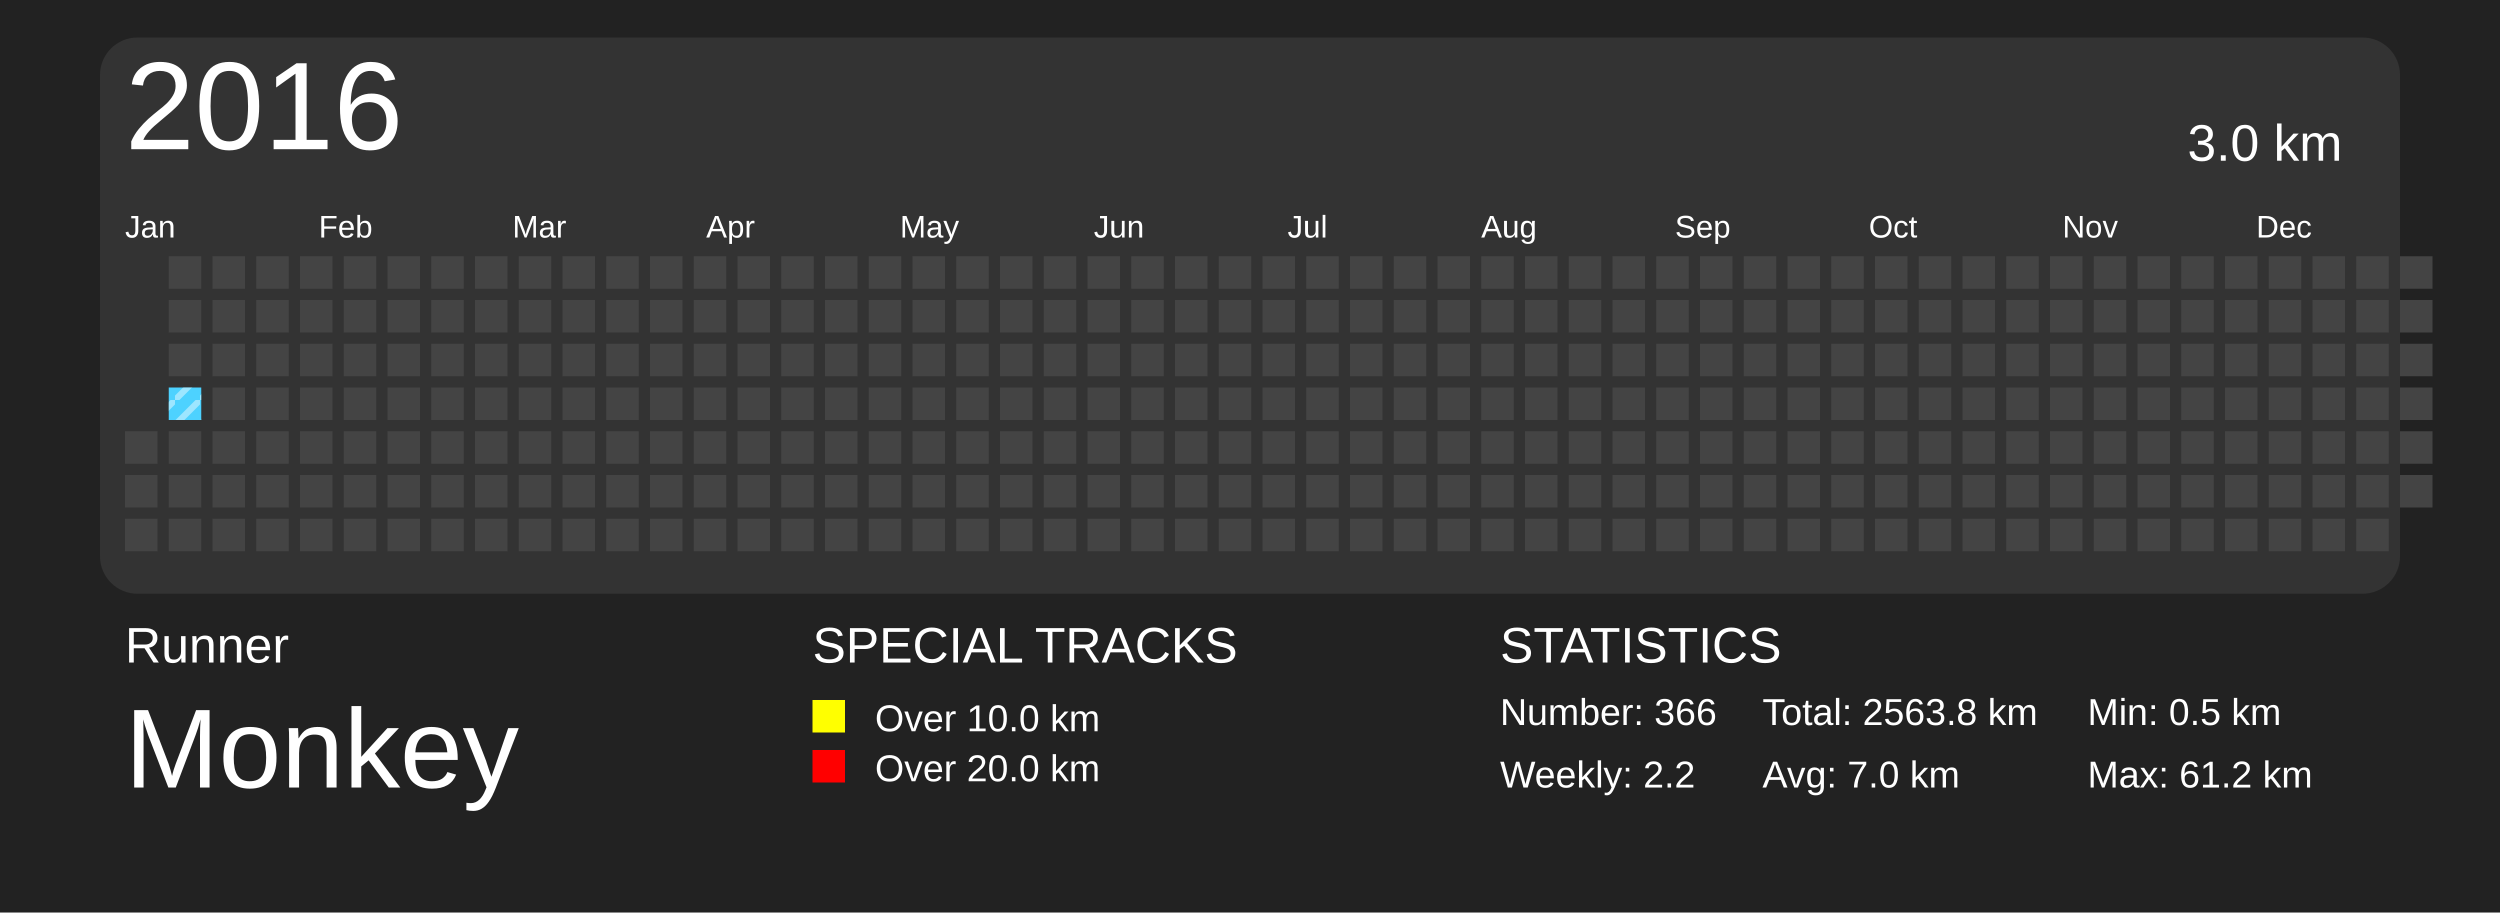
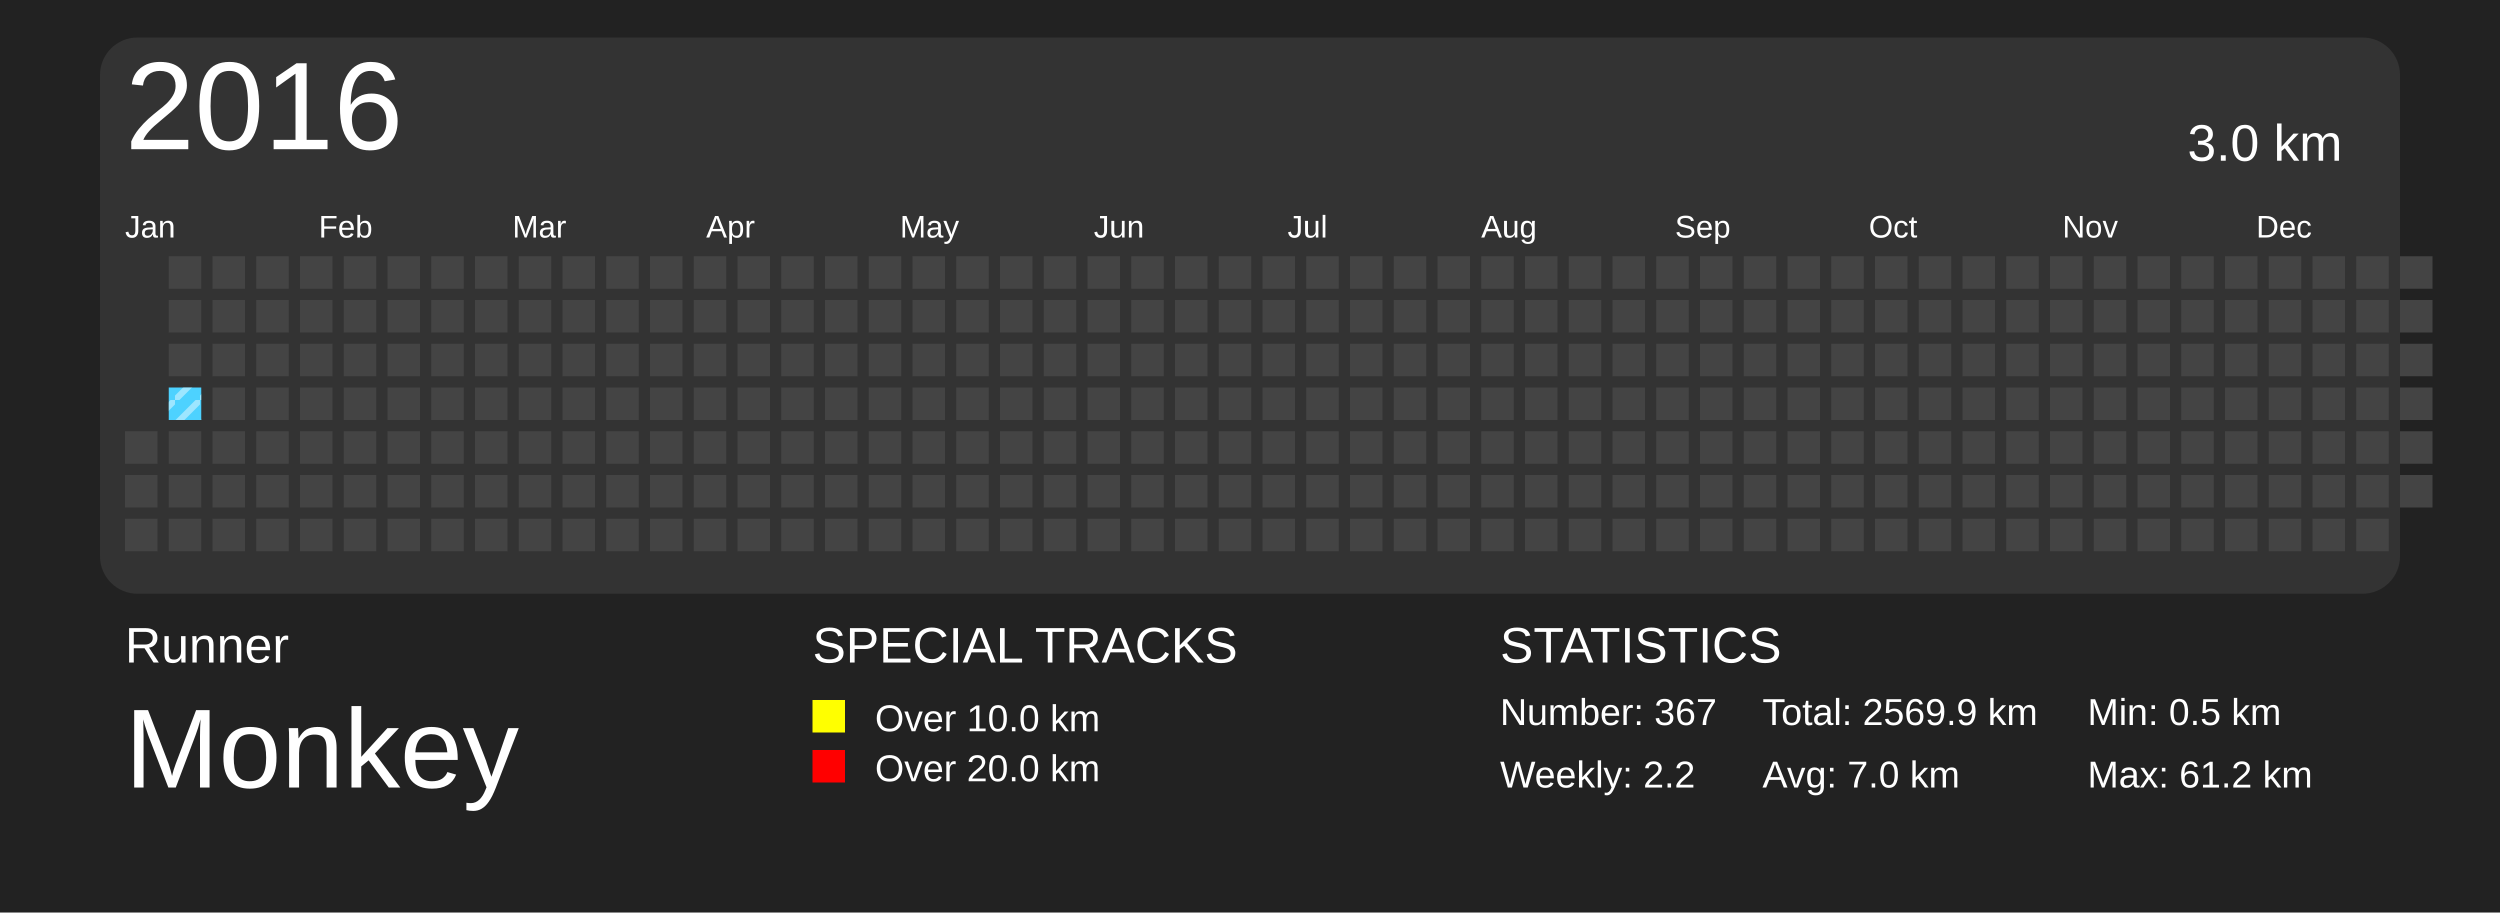
<svg xmlns="http://www.w3.org/2000/svg" baseProfile="full" height="73mm" version="1.1" viewBox="0,0,200,73" width="200mm">
  <defs>
    <pattern height="2" id="indoor-stripe" patternUnits="userSpaceOnUse" width="2">
      <line stroke="white" stroke-opacity="0.45" stroke-width="0.5" x1="0" x2="2" y1="2" y2="0" />
    </pattern>
  </defs>
  <rect fill="#222222" height="73" width="200" x="0" y="0" />
  <text fill="#FFFFFF" style="font-size:4px; font-family:Arial" x="10" y="53">Runner</text>
  <text fill="#FFFFFF" style="font-size:9px; font-family:Arial" x="10" y="63">Monkey</text>
  <text fill="#FFFFFF" style="font-size:4px; font-family:Arial" x="65" y="53">SPECIAL TRACKS</text>
  <rect fill="yellow" height="2.6" width="2.6" x="65" y="56" />
  <text fill="#FFFFFF" style="font-size:3px; font-family:Arial" x="70" y="58.5">Over 10.0 km</text>
  <rect fill="red" height="2.6" width="2.6" x="65" y="60" />
  <text fill="#FFFFFF" style="font-size:3px; font-family:Arial" x="70" y="62.5">Over 20.0 km</text>
  <text fill="#FFFFFF" style="font-size:4px; font-family:Arial" x="120" y="53">STATISTICS</text>
-   <text fill="#FFFFFF" style="font-size:3px; font-family:Arial" x="120" y="58">Number: 366</text>
+   <text fill="#FFFFFF" style="font-size:3px; font-family:Arial" x="120" y="58">Number: 367</text>
  <text fill="#FFFFFF" style="font-size:3px; font-family:Arial" x="120" y="63">Weekly: 2.2</text>
-   <text fill="#FFFFFF" style="font-size:3px; font-family:Arial" x="141" y="58">Total: 2563.8 km</text>
+   <text fill="#FFFFFF" style="font-size:3px; font-family:Arial" x="141" y="58">Total: 2569.9 km</text>
  <text fill="#FFFFFF" style="font-size:3px; font-family:Arial" x="141" y="63">Avg: 7.0 km</text>
  <text fill="#FFFFFF" style="font-size:3px; font-family:Arial" x="167" y="58">Min: 0.5 km</text>
  <text fill="#FFFFFF" style="font-size:3px; font-family:Arial" x="167" y="63">Max: 61.2 km</text>
  <rect fill="#333" height="44.5" rx="3" ry="3" width="184" x="8" y="3" />
  <text dominant-baseline="hanging" fill="#FFFFFF" style="font-size:10.0px; font-family:Arial;" x="10" y="5">2016</text>
  <text dominant-baseline="hanging" fill="#FFFFFF" style="font-size:4.125px; font-family:Arial;" x="175" y="10">3.0 km</text>
  <text fill="#FFFFFF" style="font-size:2.5px; font-family:Arial" x="10.0" y="19">Jan</text>
  <text fill="#FFFFFF" style="font-size:2.5px; font-family:Arial" x="25.5" y="19">Feb</text>
  <text fill="#FFFFFF" style="font-size:2.5px; font-family:Arial" x="41.0" y="19">Mar</text>
  <text fill="#FFFFFF" style="font-size:2.5px; font-family:Arial" x="56.5" y="19">Apr</text>
  <text fill="#FFFFFF" style="font-size:2.5px; font-family:Arial" x="72.0" y="19">May</text>
  <text fill="#FFFFFF" style="font-size:2.5px; font-family:Arial" x="87.5" y="19">Jun</text>
  <text fill="#FFFFFF" style="font-size:2.5px; font-family:Arial" x="103.0" y="19">Jul</text>
  <text fill="#FFFFFF" style="font-size:2.5px; font-family:Arial" x="118.5" y="19">Aug</text>
  <text fill="#FFFFFF" style="font-size:2.5px; font-family:Arial" x="134.0" y="19">Sep</text>
  <text fill="#FFFFFF" style="font-size:2.5px; font-family:Arial" x="149.5" y="19">Oct</text>
  <text fill="#FFFFFF" style="font-size:2.5px; font-family:Arial" x="165.0" y="19">Nov</text>
  <text fill="#FFFFFF" style="font-size:2.5px; font-family:Arial" x="180.5" y="19">Dec</text>
  <rect fill="#444444" height="2.6" width="2.6" x="10.0" y="34.5" />
  <rect fill="#444444" height="2.6" width="2.6" x="10.0" y="38.0" />
  <rect fill="#444444" height="2.6" width="2.6" x="10.0" y="41.5" />
  <rect fill="#444444" height="2.6" width="2.6" x="13.5" y="20.5" />
  <rect fill="#444444" height="2.6" width="2.6" x="13.5" y="24.0" />
  <rect fill="#444444" height="2.6" width="2.6" x="13.5" y="27.5" />
  <rect fill="#4DD2FF" height="2.6" width="2.6" x="13.5" y="31.0" />
  <rect fill="url(#indoor-stripe)" height="2.6" style="pointer-events: none;" width="2.6" x="13.5" y="31.0" />
  <rect fill="#444444" height="2.6" width="2.6" x="13.5" y="34.5" />
  <rect fill="#444444" height="2.6" width="2.6" x="13.5" y="38.0" />
  <rect fill="#444444" height="2.6" width="2.6" x="13.5" y="41.5" />
  <rect fill="#444444" height="2.6" width="2.6" x="17.0" y="20.5" />
  <rect fill="#444444" height="2.6" width="2.6" x="17.0" y="24.0" />
  <rect fill="#444444" height="2.6" width="2.6" x="17.0" y="27.5" />
  <rect fill="#444444" height="2.6" width="2.6" x="17.0" y="31.0" />
  <rect fill="#444444" height="2.6" width="2.6" x="17.0" y="34.5" />
  <rect fill="#444444" height="2.6" width="2.6" x="17.0" y="38.0" />
  <rect fill="#444444" height="2.6" width="2.6" x="17.0" y="41.5" />
  <rect fill="#444444" height="2.6" width="2.6" x="20.5" y="20.5" />
  <rect fill="#444444" height="2.6" width="2.6" x="20.5" y="24.0" />
  <rect fill="#444444" height="2.6" width="2.6" x="20.5" y="27.5" />
  <rect fill="#444444" height="2.6" width="2.6" x="20.5" y="31.0" />
  <rect fill="#444444" height="2.6" width="2.6" x="20.5" y="34.5" />
  <rect fill="#444444" height="2.6" width="2.6" x="20.5" y="38.0" />
  <rect fill="#444444" height="2.6" width="2.6" x="20.5" y="41.5" />
  <rect fill="#444444" height="2.6" width="2.6" x="24.0" y="20.5" />
  <rect fill="#444444" height="2.6" width="2.6" x="24.0" y="24.0" />
  <rect fill="#444444" height="2.6" width="2.6" x="24.0" y="27.5" />
  <rect fill="#444444" height="2.6" width="2.6" x="24.0" y="31.0" />
  <rect fill="#444444" height="2.6" width="2.6" x="24.0" y="34.5" />
  <rect fill="#444444" height="2.6" width="2.6" x="24.0" y="38.0" />
  <rect fill="#444444" height="2.6" width="2.6" x="24.0" y="41.5" />
  <rect fill="#444444" height="2.6" width="2.6" x="27.5" y="20.5" />
  <rect fill="#444444" height="2.6" width="2.6" x="27.5" y="24.0" />
  <rect fill="#444444" height="2.6" width="2.6" x="27.5" y="27.5" />
  <rect fill="#444444" height="2.6" width="2.6" x="27.5" y="31.0" />
  <rect fill="#444444" height="2.6" width="2.6" x="27.5" y="34.5" />
  <rect fill="#444444" height="2.6" width="2.6" x="27.5" y="38.0" />
  <rect fill="#444444" height="2.6" width="2.6" x="27.5" y="41.5" />
  <rect fill="#444444" height="2.6" width="2.6" x="31.0" y="20.5" />
  <rect fill="#444444" height="2.6" width="2.6" x="31.0" y="24.0" />
  <rect fill="#444444" height="2.6" width="2.6" x="31.0" y="27.5" />
  <rect fill="#444444" height="2.6" width="2.6" x="31.0" y="31.0" />
  <rect fill="#444444" height="2.6" width="2.6" x="31.0" y="34.5" />
  <rect fill="#444444" height="2.6" width="2.6" x="31.0" y="38.0" />
  <rect fill="#444444" height="2.6" width="2.6" x="31.0" y="41.5" />
  <rect fill="#444444" height="2.6" width="2.6" x="34.5" y="20.5" />
  <rect fill="#444444" height="2.6" width="2.6" x="34.5" y="24.0" />
  <rect fill="#444444" height="2.6" width="2.6" x="34.5" y="27.5" />
  <rect fill="#444444" height="2.6" width="2.6" x="34.5" y="31.0" />
  <rect fill="#444444" height="2.6" width="2.6" x="34.5" y="34.5" />
  <rect fill="#444444" height="2.6" width="2.6" x="34.5" y="38.0" />
  <rect fill="#444444" height="2.6" width="2.6" x="34.5" y="41.5" />
  <rect fill="#444444" height="2.6" width="2.6" x="38.0" y="20.5" />
  <rect fill="#444444" height="2.6" width="2.6" x="38.0" y="24.0" />
  <rect fill="#444444" height="2.6" width="2.6" x="38.0" y="27.5" />
  <rect fill="#444444" height="2.6" width="2.6" x="38.0" y="31.0" />
  <rect fill="#444444" height="2.6" width="2.6" x="38.0" y="34.5" />
  <rect fill="#444444" height="2.6" width="2.6" x="38.0" y="38.0" />
  <rect fill="#444444" height="2.6" width="2.6" x="38.0" y="41.5" />
  <rect fill="#444444" height="2.6" width="2.6" x="41.5" y="20.5" />
  <rect fill="#444444" height="2.6" width="2.6" x="41.5" y="24.0" />
  <rect fill="#444444" height="2.6" width="2.6" x="41.5" y="27.5" />
  <rect fill="#444444" height="2.6" width="2.6" x="41.5" y="31.0" />
  <rect fill="#444444" height="2.6" width="2.6" x="41.5" y="34.5" />
  <rect fill="#444444" height="2.6" width="2.6" x="41.5" y="38.0" />
  <rect fill="#444444" height="2.6" width="2.6" x="41.5" y="41.5" />
  <rect fill="#444444" height="2.6" width="2.6" x="45.0" y="20.5" />
  <rect fill="#444444" height="2.6" width="2.6" x="45.0" y="24.0" />
  <rect fill="#444444" height="2.6" width="2.6" x="45.0" y="27.5" />
  <rect fill="#444444" height="2.6" width="2.6" x="45.0" y="31.0" />
  <rect fill="#444444" height="2.6" width="2.6" x="45.0" y="34.5" />
  <rect fill="#444444" height="2.6" width="2.6" x="45.0" y="38.0" />
  <rect fill="#444444" height="2.6" width="2.6" x="45.0" y="41.5" />
  <rect fill="#444444" height="2.6" width="2.6" x="48.5" y="20.5" />
  <rect fill="#444444" height="2.6" width="2.6" x="48.5" y="24.0" />
  <rect fill="#444444" height="2.6" width="2.6" x="48.5" y="27.5" />
  <rect fill="#444444" height="2.6" width="2.6" x="48.5" y="31.0" />
  <rect fill="#444444" height="2.6" width="2.6" x="48.5" y="34.5" />
  <rect fill="#444444" height="2.6" width="2.6" x="48.5" y="38.0" />
  <rect fill="#444444" height="2.6" width="2.6" x="48.5" y="41.5" />
  <rect fill="#444444" height="2.6" width="2.6" x="52.0" y="20.5" />
  <rect fill="#444444" height="2.6" width="2.6" x="52.0" y="24.0" />
  <rect fill="#444444" height="2.6" width="2.6" x="52.0" y="27.5" />
  <rect fill="#444444" height="2.6" width="2.6" x="52.0" y="31.0" />
  <rect fill="#444444" height="2.6" width="2.6" x="52.0" y="34.5" />
  <rect fill="#444444" height="2.6" width="2.6" x="52.0" y="38.0" />
  <rect fill="#444444" height="2.6" width="2.6" x="52.0" y="41.5" />
  <rect fill="#444444" height="2.6" width="2.6" x="55.5" y="20.5" />
  <rect fill="#444444" height="2.6" width="2.6" x="55.5" y="24.0" />
  <rect fill="#444444" height="2.6" width="2.6" x="55.5" y="27.5" />
  <rect fill="#444444" height="2.6" width="2.6" x="55.5" y="31.0" />
  <rect fill="#444444" height="2.6" width="2.6" x="55.5" y="34.5" />
  <rect fill="#444444" height="2.6" width="2.6" x="55.5" y="38.0" />
  <rect fill="#444444" height="2.6" width="2.6" x="55.5" y="41.5" />
  <rect fill="#444444" height="2.6" width="2.6" x="59.0" y="20.5" />
  <rect fill="#444444" height="2.6" width="2.6" x="59.0" y="24.0" />
  <rect fill="#444444" height="2.6" width="2.6" x="59.0" y="27.5" />
  <rect fill="#444444" height="2.6" width="2.6" x="59.0" y="31.0" />
  <rect fill="#444444" height="2.6" width="2.6" x="59.0" y="34.5" />
  <rect fill="#444444" height="2.6" width="2.6" x="59.0" y="38.0" />
  <rect fill="#444444" height="2.6" width="2.6" x="59.0" y="41.5" />
  <rect fill="#444444" height="2.6" width="2.6" x="62.5" y="20.5" />
  <rect fill="#444444" height="2.6" width="2.6" x="62.5" y="24.0" />
  <rect fill="#444444" height="2.6" width="2.6" x="62.5" y="27.5" />
  <rect fill="#444444" height="2.6" width="2.6" x="62.5" y="31.0" />
  <rect fill="#444444" height="2.6" width="2.6" x="62.5" y="34.5" />
  <rect fill="#444444" height="2.6" width="2.6" x="62.5" y="38.0" />
  <rect fill="#444444" height="2.6" width="2.6" x="62.5" y="41.5" />
  <rect fill="#444444" height="2.6" width="2.6" x="66.0" y="20.5" />
  <rect fill="#444444" height="2.6" width="2.6" x="66.0" y="24.0" />
  <rect fill="#444444" height="2.6" width="2.6" x="66.0" y="27.5" />
  <rect fill="#444444" height="2.6" width="2.6" x="66.0" y="31.0" />
  <rect fill="#444444" height="2.6" width="2.6" x="66.0" y="34.5" />
  <rect fill="#444444" height="2.6" width="2.6" x="66.0" y="38.0" />
  <rect fill="#444444" height="2.6" width="2.6" x="66.0" y="41.5" />
  <rect fill="#444444" height="2.6" width="2.6" x="69.5" y="20.5" />
  <rect fill="#444444" height="2.6" width="2.6" x="69.5" y="24.0" />
  <rect fill="#444444" height="2.6" width="2.6" x="69.5" y="27.5" />
  <rect fill="#444444" height="2.6" width="2.6" x="69.5" y="31.0" />
  <rect fill="#444444" height="2.6" width="2.6" x="69.5" y="34.5" />
  <rect fill="#444444" height="2.6" width="2.6" x="69.5" y="38.0" />
  <rect fill="#444444" height="2.6" width="2.6" x="69.5" y="41.5" />
  <rect fill="#444444" height="2.6" width="2.6" x="73.0" y="20.5" />
  <rect fill="#444444" height="2.6" width="2.6" x="73.0" y="24.0" />
  <rect fill="#444444" height="2.6" width="2.6" x="73.0" y="27.5" />
  <rect fill="#444444" height="2.6" width="2.6" x="73.0" y="31.0" />
  <rect fill="#444444" height="2.6" width="2.6" x="73.0" y="34.5" />
  <rect fill="#444444" height="2.6" width="2.6" x="73.0" y="38.0" />
  <rect fill="#444444" height="2.6" width="2.6" x="73.0" y="41.5" />
  <rect fill="#444444" height="2.6" width="2.6" x="76.5" y="20.5" />
  <rect fill="#444444" height="2.6" width="2.6" x="76.5" y="24.0" />
  <rect fill="#444444" height="2.6" width="2.6" x="76.5" y="27.5" />
  <rect fill="#444444" height="2.6" width="2.6" x="76.5" y="31.0" />
  <rect fill="#444444" height="2.6" width="2.6" x="76.5" y="34.5" />
  <rect fill="#444444" height="2.6" width="2.6" x="76.5" y="38.0" />
  <rect fill="#444444" height="2.6" width="2.6" x="76.5" y="41.5" />
  <rect fill="#444444" height="2.6" width="2.6" x="80.0" y="20.5" />
  <rect fill="#444444" height="2.6" width="2.6" x="80.0" y="24.0" />
  <rect fill="#444444" height="2.6" width="2.6" x="80.0" y="27.5" />
  <rect fill="#444444" height="2.6" width="2.6" x="80.0" y="31.0" />
  <rect fill="#444444" height="2.6" width="2.6" x="80.0" y="34.5" />
  <rect fill="#444444" height="2.6" width="2.6" x="80.0" y="38.0" />
  <rect fill="#444444" height="2.6" width="2.6" x="80.0" y="41.5" />
  <rect fill="#444444" height="2.6" width="2.6" x="83.5" y="20.5" />
  <rect fill="#444444" height="2.6" width="2.6" x="83.5" y="24.0" />
  <rect fill="#444444" height="2.6" width="2.6" x="83.5" y="27.5" />
  <rect fill="#444444" height="2.6" width="2.6" x="83.5" y="31.0" />
  <rect fill="#444444" height="2.6" width="2.6" x="83.5" y="34.5" />
  <rect fill="#444444" height="2.6" width="2.6" x="83.5" y="38.0" />
  <rect fill="#444444" height="2.6" width="2.6" x="83.5" y="41.5" />
  <rect fill="#444444" height="2.6" width="2.6" x="87.0" y="20.5" />
  <rect fill="#444444" height="2.6" width="2.6" x="87.0" y="24.0" />
  <rect fill="#444444" height="2.6" width="2.6" x="87.0" y="27.5" />
  <rect fill="#444444" height="2.6" width="2.6" x="87.0" y="31.0" />
  <rect fill="#444444" height="2.6" width="2.6" x="87.0" y="34.5" />
  <rect fill="#444444" height="2.6" width="2.6" x="87.0" y="38.0" />
  <rect fill="#444444" height="2.6" width="2.6" x="87.0" y="41.5" />
  <rect fill="#444444" height="2.6" width="2.6" x="90.5" y="20.5" />
  <rect fill="#444444" height="2.6" width="2.6" x="90.5" y="24.0" />
  <rect fill="#444444" height="2.6" width="2.6" x="90.5" y="27.5" />
  <rect fill="#444444" height="2.6" width="2.6" x="90.5" y="31.0" />
  <rect fill="#444444" height="2.6" width="2.6" x="90.5" y="34.5" />
  <rect fill="#444444" height="2.6" width="2.6" x="90.5" y="38.0" />
  <rect fill="#444444" height="2.6" width="2.6" x="90.5" y="41.5" />
  <rect fill="#444444" height="2.6" width="2.6" x="94.0" y="20.5" />
  <rect fill="#444444" height="2.6" width="2.6" x="94.0" y="24.0" />
  <rect fill="#444444" height="2.6" width="2.6" x="94.0" y="27.5" />
  <rect fill="#444444" height="2.6" width="2.6" x="94.0" y="31.0" />
  <rect fill="#444444" height="2.6" width="2.6" x="94.0" y="34.5" />
  <rect fill="#444444" height="2.6" width="2.6" x="94.0" y="38.0" />
  <rect fill="#444444" height="2.6" width="2.6" x="94.0" y="41.5" />
  <rect fill="#444444" height="2.6" width="2.6" x="97.5" y="20.5" />
  <rect fill="#444444" height="2.6" width="2.6" x="97.5" y="24.0" />
  <rect fill="#444444" height="2.6" width="2.6" x="97.5" y="27.5" />
  <rect fill="#444444" height="2.6" width="2.6" x="97.5" y="31.0" />
  <rect fill="#444444" height="2.6" width="2.6" x="97.5" y="34.5" />
  <rect fill="#444444" height="2.6" width="2.6" x="97.5" y="38.0" />
  <rect fill="#444444" height="2.6" width="2.6" x="97.5" y="41.5" />
  <rect fill="#444444" height="2.6" width="2.6" x="101.0" y="20.5" />
  <rect fill="#444444" height="2.6" width="2.6" x="101.0" y="24.0" />
  <rect fill="#444444" height="2.6" width="2.6" x="101.0" y="27.5" />
  <rect fill="#444444" height="2.6" width="2.6" x="101.0" y="31.0" />
  <rect fill="#444444" height="2.6" width="2.6" x="101.0" y="34.5" />
  <rect fill="#444444" height="2.6" width="2.6" x="101.0" y="38.0" />
  <rect fill="#444444" height="2.6" width="2.6" x="101.0" y="41.5" />
  <rect fill="#444444" height="2.6" width="2.6" x="104.5" y="20.5" />
  <rect fill="#444444" height="2.6" width="2.6" x="104.5" y="24.0" />
  <rect fill="#444444" height="2.6" width="2.6" x="104.5" y="27.5" />
  <rect fill="#444444" height="2.6" width="2.6" x="104.5" y="31.0" />
  <rect fill="#444444" height="2.6" width="2.6" x="104.5" y="34.5" />
  <rect fill="#444444" height="2.6" width="2.6" x="104.5" y="38.0" />
  <rect fill="#444444" height="2.6" width="2.6" x="104.5" y="41.5" />
  <rect fill="#444444" height="2.6" width="2.6" x="108.0" y="20.5" />
  <rect fill="#444444" height="2.6" width="2.6" x="108.0" y="24.0" />
  <rect fill="#444444" height="2.6" width="2.6" x="108.0" y="27.5" />
  <rect fill="#444444" height="2.6" width="2.6" x="108.0" y="31.0" />
  <rect fill="#444444" height="2.6" width="2.6" x="108.0" y="34.5" />
  <rect fill="#444444" height="2.6" width="2.6" x="108.0" y="38.0" />
  <rect fill="#444444" height="2.6" width="2.6" x="108.0" y="41.5" />
  <rect fill="#444444" height="2.6" width="2.6" x="111.5" y="20.5" />
  <rect fill="#444444" height="2.6" width="2.6" x="111.5" y="24.0" />
  <rect fill="#444444" height="2.6" width="2.6" x="111.5" y="27.5" />
  <rect fill="#444444" height="2.6" width="2.6" x="111.5" y="31.0" />
  <rect fill="#444444" height="2.6" width="2.6" x="111.5" y="34.5" />
  <rect fill="#444444" height="2.6" width="2.6" x="111.5" y="38.0" />
  <rect fill="#444444" height="2.6" width="2.6" x="111.5" y="41.5" />
  <rect fill="#444444" height="2.6" width="2.6" x="115.0" y="20.5" />
  <rect fill="#444444" height="2.6" width="2.6" x="115.0" y="24.0" />
  <rect fill="#444444" height="2.6" width="2.6" x="115.0" y="27.5" />
  <rect fill="#444444" height="2.6" width="2.6" x="115.0" y="31.0" />
  <rect fill="#444444" height="2.6" width="2.6" x="115.0" y="34.5" />
  <rect fill="#444444" height="2.6" width="2.6" x="115.0" y="38.0" />
  <rect fill="#444444" height="2.6" width="2.6" x="115.0" y="41.5" />
  <rect fill="#444444" height="2.6" width="2.6" x="118.5" y="20.5" />
  <rect fill="#444444" height="2.6" width="2.6" x="118.5" y="24.0" />
  <rect fill="#444444" height="2.6" width="2.6" x="118.5" y="27.5" />
  <rect fill="#444444" height="2.6" width="2.6" x="118.5" y="31.0" />
  <rect fill="#444444" height="2.6" width="2.6" x="118.5" y="34.5" />
  <rect fill="#444444" height="2.6" width="2.6" x="118.5" y="38.0" />
  <rect fill="#444444" height="2.6" width="2.6" x="118.5" y="41.5" />
  <rect fill="#444444" height="2.6" width="2.6" x="122.0" y="20.5" />
  <rect fill="#444444" height="2.6" width="2.6" x="122.0" y="24.0" />
  <rect fill="#444444" height="2.6" width="2.6" x="122.0" y="27.5" />
  <rect fill="#444444" height="2.6" width="2.6" x="122.0" y="31.0" />
  <rect fill="#444444" height="2.6" width="2.6" x="122.0" y="34.5" />
  <rect fill="#444444" height="2.6" width="2.6" x="122.0" y="38.0" />
  <rect fill="#444444" height="2.6" width="2.6" x="122.0" y="41.5" />
  <rect fill="#444444" height="2.6" width="2.6" x="125.5" y="20.5" />
  <rect fill="#444444" height="2.6" width="2.6" x="125.5" y="24.0" />
  <rect fill="#444444" height="2.6" width="2.6" x="125.5" y="27.5" />
  <rect fill="#444444" height="2.6" width="2.6" x="125.5" y="31.0" />
  <rect fill="#444444" height="2.6" width="2.6" x="125.5" y="34.5" />
  <rect fill="#444444" height="2.6" width="2.6" x="125.5" y="38.0" />
  <rect fill="#444444" height="2.6" width="2.6" x="125.5" y="41.5" />
  <rect fill="#444444" height="2.6" width="2.6" x="129.0" y="20.5" />
  <rect fill="#444444" height="2.6" width="2.6" x="129.0" y="24.0" />
  <rect fill="#444444" height="2.6" width="2.6" x="129.0" y="27.5" />
  <rect fill="#444444" height="2.6" width="2.6" x="129.0" y="31.0" />
  <rect fill="#444444" height="2.6" width="2.6" x="129.0" y="34.5" />
  <rect fill="#444444" height="2.6" width="2.6" x="129.0" y="38.0" />
  <rect fill="#444444" height="2.6" width="2.6" x="129.0" y="41.5" />
  <rect fill="#444444" height="2.6" width="2.6" x="132.5" y="20.5" />
  <rect fill="#444444" height="2.6" width="2.6" x="132.5" y="24.0" />
  <rect fill="#444444" height="2.6" width="2.6" x="132.5" y="27.5" />
  <rect fill="#444444" height="2.6" width="2.6" x="132.5" y="31.0" />
  <rect fill="#444444" height="2.6" width="2.6" x="132.5" y="34.5" />
  <rect fill="#444444" height="2.6" width="2.6" x="132.5" y="38.0" />
  <rect fill="#444444" height="2.6" width="2.6" x="132.5" y="41.5" />
  <rect fill="#444444" height="2.6" width="2.6" x="136.0" y="20.5" />
  <rect fill="#444444" height="2.6" width="2.6" x="136.0" y="24.0" />
  <rect fill="#444444" height="2.6" width="2.6" x="136.0" y="27.5" />
  <rect fill="#444444" height="2.6" width="2.6" x="136.0" y="31.0" />
  <rect fill="#444444" height="2.6" width="2.6" x="136.0" y="34.5" />
  <rect fill="#444444" height="2.6" width="2.6" x="136.0" y="38.0" />
  <rect fill="#444444" height="2.6" width="2.6" x="136.0" y="41.5" />
  <rect fill="#444444" height="2.6" width="2.6" x="139.5" y="20.5" />
  <rect fill="#444444" height="2.6" width="2.6" x="139.5" y="24.0" />
  <rect fill="#444444" height="2.6" width="2.6" x="139.5" y="27.5" />
  <rect fill="#444444" height="2.6" width="2.6" x="139.5" y="31.0" />
  <rect fill="#444444" height="2.6" width="2.6" x="139.5" y="34.5" />
  <rect fill="#444444" height="2.6" width="2.6" x="139.5" y="38.0" />
  <rect fill="#444444" height="2.6" width="2.6" x="139.5" y="41.5" />
  <rect fill="#444444" height="2.6" width="2.6" x="143.0" y="20.5" />
  <rect fill="#444444" height="2.6" width="2.6" x="143.0" y="24.0" />
  <rect fill="#444444" height="2.6" width="2.6" x="143.0" y="27.5" />
  <rect fill="#444444" height="2.6" width="2.6" x="143.0" y="31.0" />
  <rect fill="#444444" height="2.6" width="2.6" x="143.0" y="34.5" />
  <rect fill="#444444" height="2.6" width="2.6" x="143.0" y="38.0" />
  <rect fill="#444444" height="2.6" width="2.6" x="143.0" y="41.5" />
  <rect fill="#444444" height="2.6" width="2.6" x="146.5" y="20.5" />
  <rect fill="#444444" height="2.6" width="2.6" x="146.5" y="24.0" />
  <rect fill="#444444" height="2.6" width="2.6" x="146.5" y="27.5" />
  <rect fill="#444444" height="2.6" width="2.6" x="146.5" y="31.0" />
  <rect fill="#444444" height="2.6" width="2.6" x="146.5" y="34.5" />
  <rect fill="#444444" height="2.6" width="2.6" x="146.5" y="38.0" />
  <rect fill="#444444" height="2.6" width="2.6" x="146.5" y="41.5" />
  <rect fill="#444444" height="2.6" width="2.6" x="150.0" y="20.5" />
  <rect fill="#444444" height="2.6" width="2.6" x="150.0" y="24.0" />
  <rect fill="#444444" height="2.6" width="2.6" x="150.0" y="27.5" />
  <rect fill="#444444" height="2.6" width="2.6" x="150.0" y="31.0" />
  <rect fill="#444444" height="2.6" width="2.6" x="150.0" y="34.5" />
  <rect fill="#444444" height="2.6" width="2.6" x="150.0" y="38.0" />
  <rect fill="#444444" height="2.6" width="2.6" x="150.0" y="41.5" />
  <rect fill="#444444" height="2.6" width="2.6" x="153.5" y="20.5" />
  <rect fill="#444444" height="2.6" width="2.6" x="153.5" y="24.0" />
  <rect fill="#444444" height="2.6" width="2.6" x="153.5" y="27.5" />
  <rect fill="#444444" height="2.6" width="2.6" x="153.5" y="31.0" />
  <rect fill="#444444" height="2.6" width="2.6" x="153.5" y="34.5" />
  <rect fill="#444444" height="2.6" width="2.6" x="153.5" y="38.0" />
  <rect fill="#444444" height="2.6" width="2.6" x="153.5" y="41.5" />
  <rect fill="#444444" height="2.6" width="2.6" x="157.0" y="20.5" />
  <rect fill="#444444" height="2.6" width="2.6" x="157.0" y="24.0" />
  <rect fill="#444444" height="2.6" width="2.6" x="157.0" y="27.5" />
  <rect fill="#444444" height="2.6" width="2.6" x="157.0" y="31.0" />
  <rect fill="#444444" height="2.6" width="2.6" x="157.0" y="34.5" />
  <rect fill="#444444" height="2.6" width="2.6" x="157.0" y="38.0" />
  <rect fill="#444444" height="2.6" width="2.6" x="157.0" y="41.5" />
  <rect fill="#444444" height="2.6" width="2.6" x="160.5" y="20.5" />
  <rect fill="#444444" height="2.6" width="2.6" x="160.5" y="24.0" />
  <rect fill="#444444" height="2.6" width="2.6" x="160.5" y="27.5" />
  <rect fill="#444444" height="2.6" width="2.6" x="160.5" y="31.0" />
  <rect fill="#444444" height="2.6" width="2.6" x="160.5" y="34.5" />
  <rect fill="#444444" height="2.6" width="2.6" x="160.5" y="38.0" />
  <rect fill="#444444" height="2.6" width="2.6" x="160.5" y="41.5" />
  <rect fill="#444444" height="2.6" width="2.6" x="164.0" y="20.5" />
  <rect fill="#444444" height="2.6" width="2.6" x="164.0" y="24.0" />
  <rect fill="#444444" height="2.6" width="2.6" x="164.0" y="27.5" />
  <rect fill="#444444" height="2.6" width="2.6" x="164.0" y="31.0" />
  <rect fill="#444444" height="2.6" width="2.6" x="164.0" y="34.5" />
  <rect fill="#444444" height="2.6" width="2.6" x="164.0" y="38.0" />
  <rect fill="#444444" height="2.6" width="2.6" x="164.0" y="41.5" />
  <rect fill="#444444" height="2.6" width="2.6" x="167.5" y="20.5" />
  <rect fill="#444444" height="2.6" width="2.6" x="167.5" y="24.0" />
  <rect fill="#444444" height="2.6" width="2.6" x="167.5" y="27.5" />
  <rect fill="#444444" height="2.6" width="2.6" x="167.5" y="31.0" />
  <rect fill="#444444" height="2.6" width="2.6" x="167.5" y="34.5" />
  <rect fill="#444444" height="2.6" width="2.6" x="167.5" y="38.0" />
  <rect fill="#444444" height="2.6" width="2.6" x="167.5" y="41.5" />
  <rect fill="#444444" height="2.6" width="2.6" x="171.0" y="20.5" />
  <rect fill="#444444" height="2.6" width="2.6" x="171.0" y="24.0" />
  <rect fill="#444444" height="2.6" width="2.6" x="171.0" y="27.5" />
  <rect fill="#444444" height="2.6" width="2.6" x="171.0" y="31.0" />
  <rect fill="#444444" height="2.6" width="2.6" x="171.0" y="34.5" />
  <rect fill="#444444" height="2.6" width="2.6" x="171.0" y="38.0" />
  <rect fill="#444444" height="2.6" width="2.6" x="171.0" y="41.5" />
  <rect fill="#444444" height="2.6" width="2.6" x="174.5" y="20.5" />
  <rect fill="#444444" height="2.6" width="2.6" x="174.5" y="24.0" />
  <rect fill="#444444" height="2.6" width="2.6" x="174.5" y="27.5" />
  <rect fill="#444444" height="2.6" width="2.6" x="174.5" y="31.0" />
  <rect fill="#444444" height="2.6" width="2.6" x="174.5" y="34.5" />
  <rect fill="#444444" height="2.6" width="2.6" x="174.5" y="38.0" />
  <rect fill="#444444" height="2.6" width="2.6" x="174.5" y="41.5" />
  <rect fill="#444444" height="2.6" width="2.6" x="178.0" y="20.5" />
  <rect fill="#444444" height="2.6" width="2.6" x="178.0" y="24.0" />
  <rect fill="#444444" height="2.6" width="2.6" x="178.0" y="27.5" />
  <rect fill="#444444" height="2.6" width="2.6" x="178.0" y="31.0" />
  <rect fill="#444444" height="2.6" width="2.6" x="178.0" y="34.5" />
  <rect fill="#444444" height="2.6" width="2.6" x="178.0" y="38.0" />
  <rect fill="#444444" height="2.6" width="2.6" x="178.0" y="41.5" />
  <rect fill="#444444" height="2.6" width="2.6" x="181.5" y="20.5" />
  <rect fill="#444444" height="2.6" width="2.6" x="181.5" y="24.0" />
  <rect fill="#444444" height="2.6" width="2.6" x="181.5" y="27.5" />
  <rect fill="#444444" height="2.6" width="2.6" x="181.5" y="31.0" />
  <rect fill="#444444" height="2.6" width="2.6" x="181.5" y="34.5" />
  <rect fill="#444444" height="2.6" width="2.6" x="181.5" y="38.0" />
  <rect fill="#444444" height="2.6" width="2.6" x="181.5" y="41.5" />
  <rect fill="#444444" height="2.6" width="2.6" x="185.0" y="20.5" />
  <rect fill="#444444" height="2.6" width="2.6" x="185.0" y="24.0" />
  <rect fill="#444444" height="2.6" width="2.6" x="185.0" y="27.5" />
  <rect fill="#444444" height="2.6" width="2.6" x="185.0" y="31.0" />
  <rect fill="#444444" height="2.6" width="2.6" x="185.0" y="34.5" />
  <rect fill="#444444" height="2.6" width="2.6" x="185.0" y="38.0" />
  <rect fill="#444444" height="2.6" width="2.6" x="185.0" y="41.5" />
  <rect fill="#444444" height="2.6" width="2.6" x="188.5" y="20.5" />
  <rect fill="#444444" height="2.6" width="2.6" x="188.5" y="24.0" />
  <rect fill="#444444" height="2.6" width="2.6" x="188.5" y="27.5" />
  <rect fill="#444444" height="2.6" width="2.6" x="188.5" y="31.0" />
  <rect fill="#444444" height="2.6" width="2.6" x="188.5" y="34.5" />
  <rect fill="#444444" height="2.6" width="2.6" x="188.5" y="38.0" />
  <rect fill="#444444" height="2.6" width="2.6" x="188.5" y="41.5" />
  <rect fill="#444444" height="2.6" width="2.6" x="192.0" y="20.5" />
  <rect fill="#444444" height="2.6" width="2.6" x="192.0" y="24.0" />
  <rect fill="#444444" height="2.6" width="2.6" x="192.0" y="27.5" />
  <rect fill="#444444" height="2.6" width="2.6" x="192.0" y="31.0" />
  <rect fill="#444444" height="2.6" width="2.6" x="192.0" y="34.5" />
  <rect fill="#444444" height="2.6" width="2.6" x="192.0" y="38.0" />
</svg>
